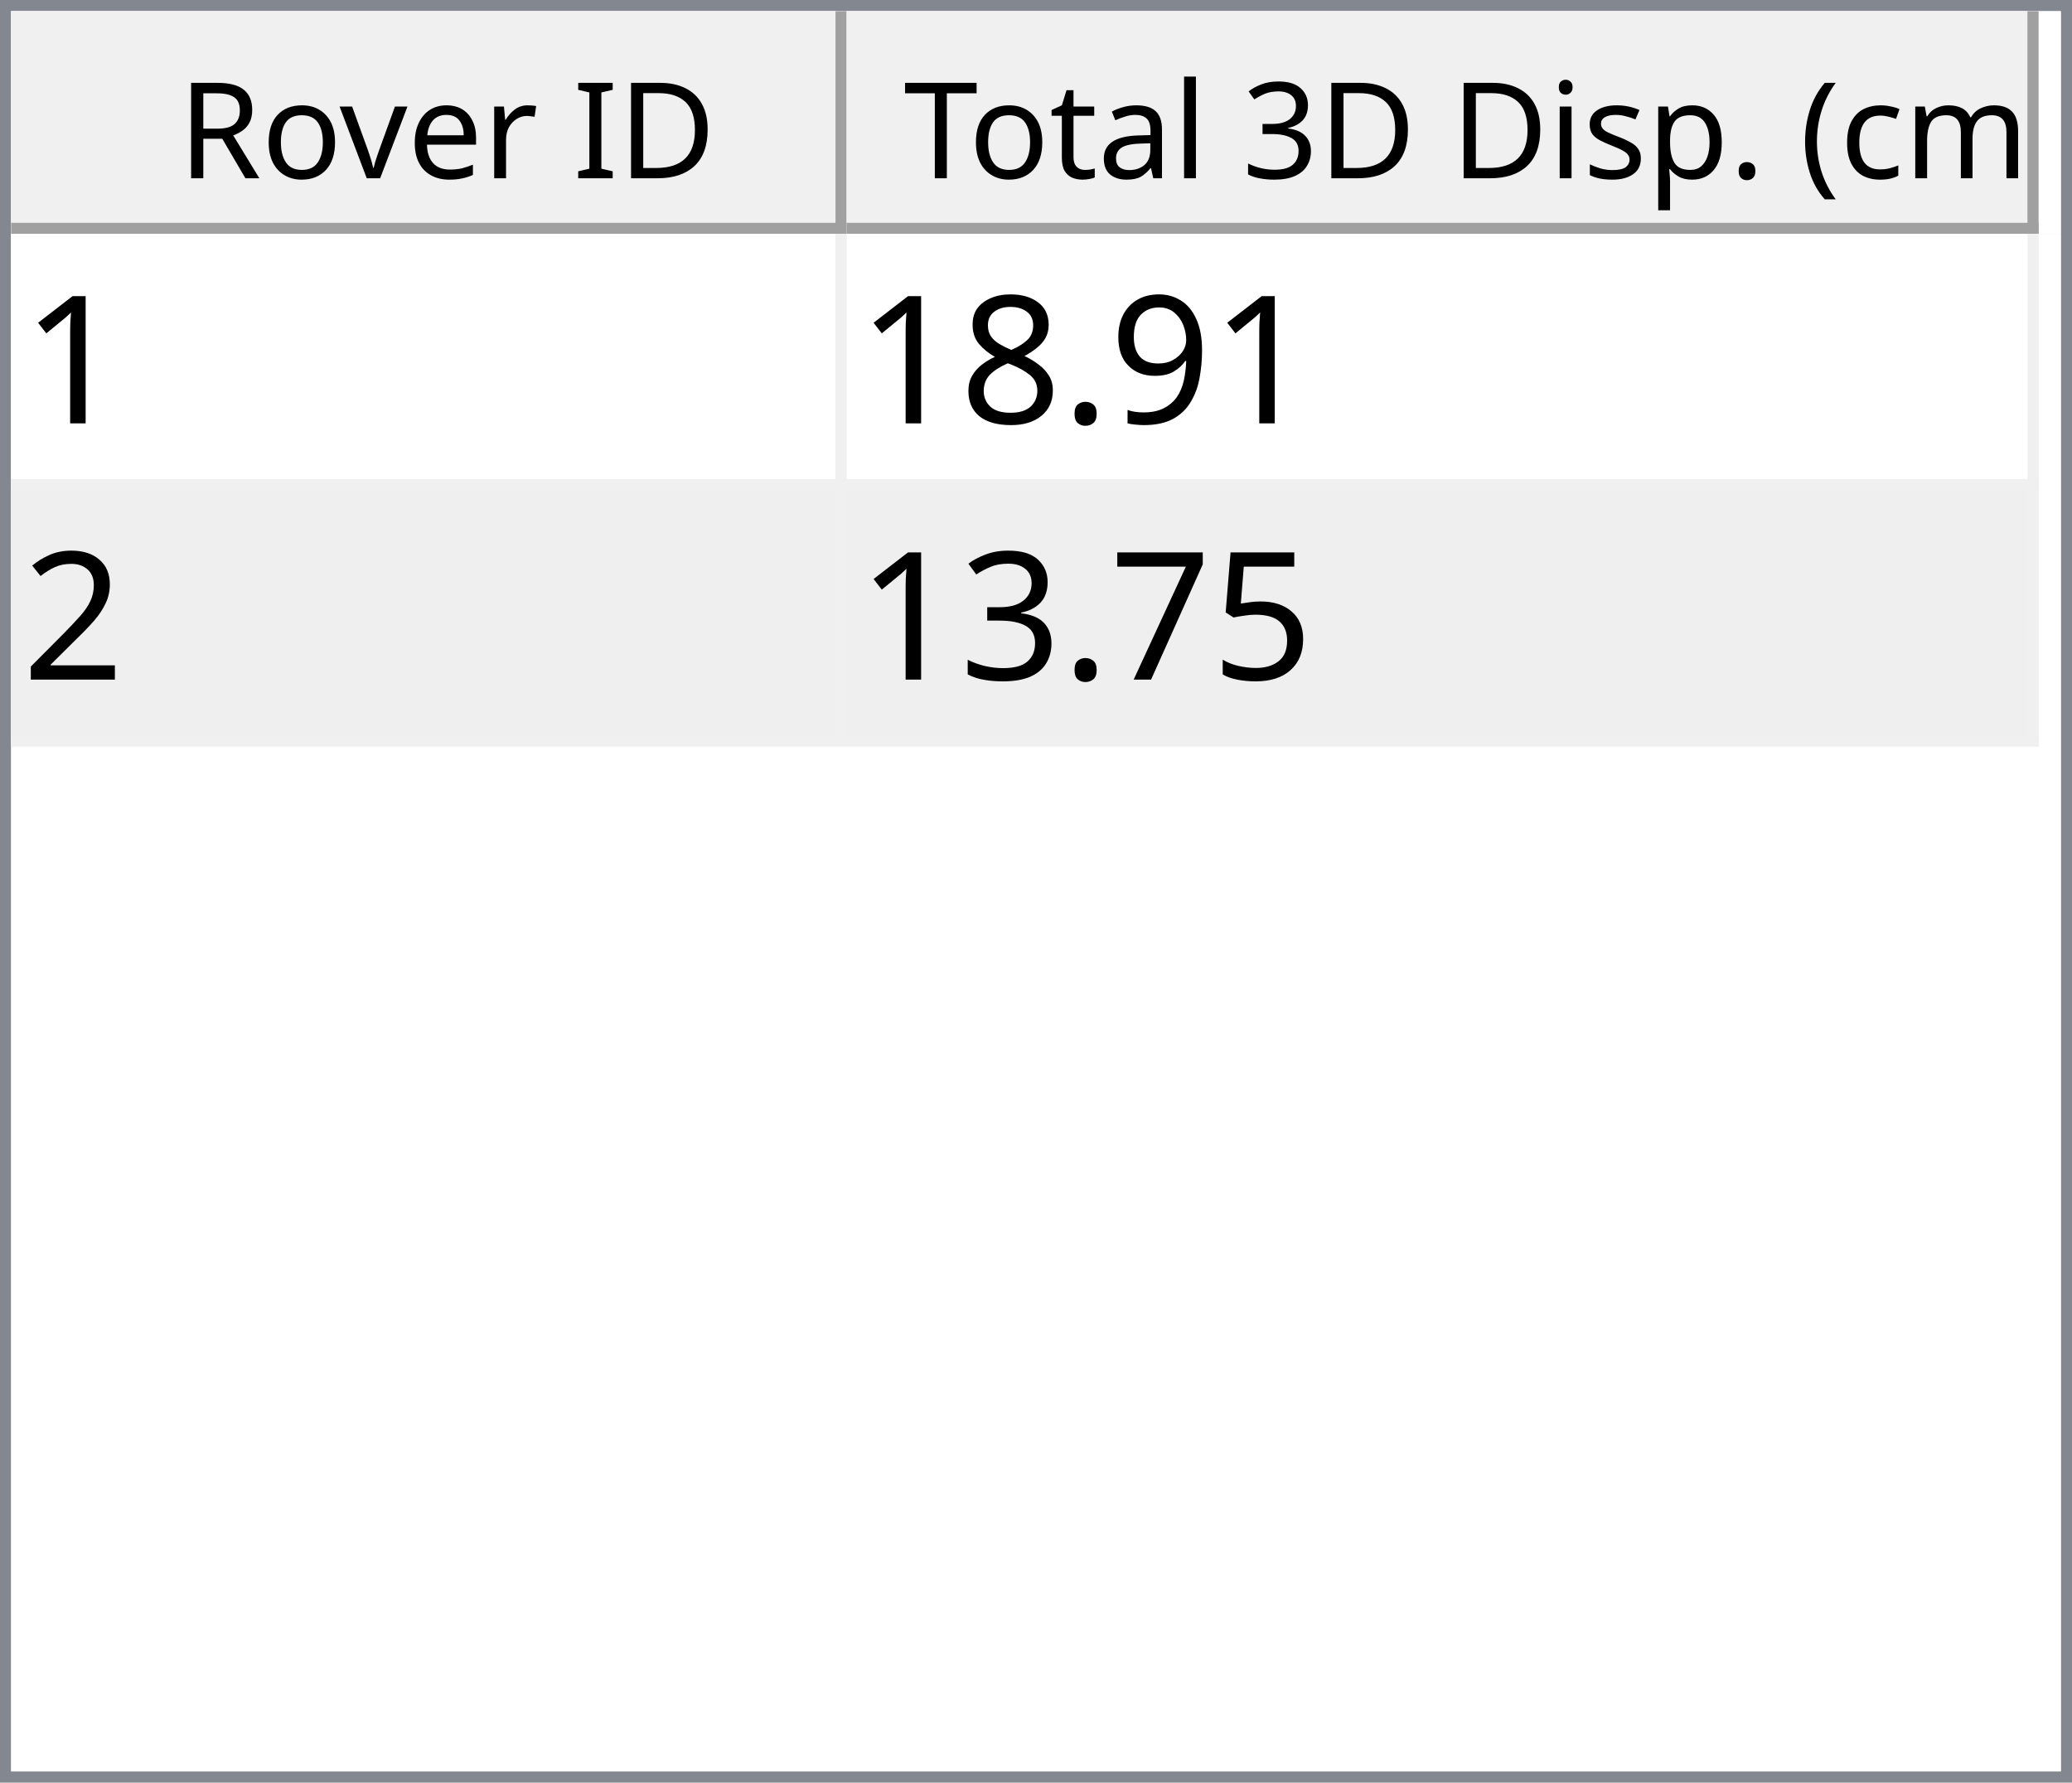
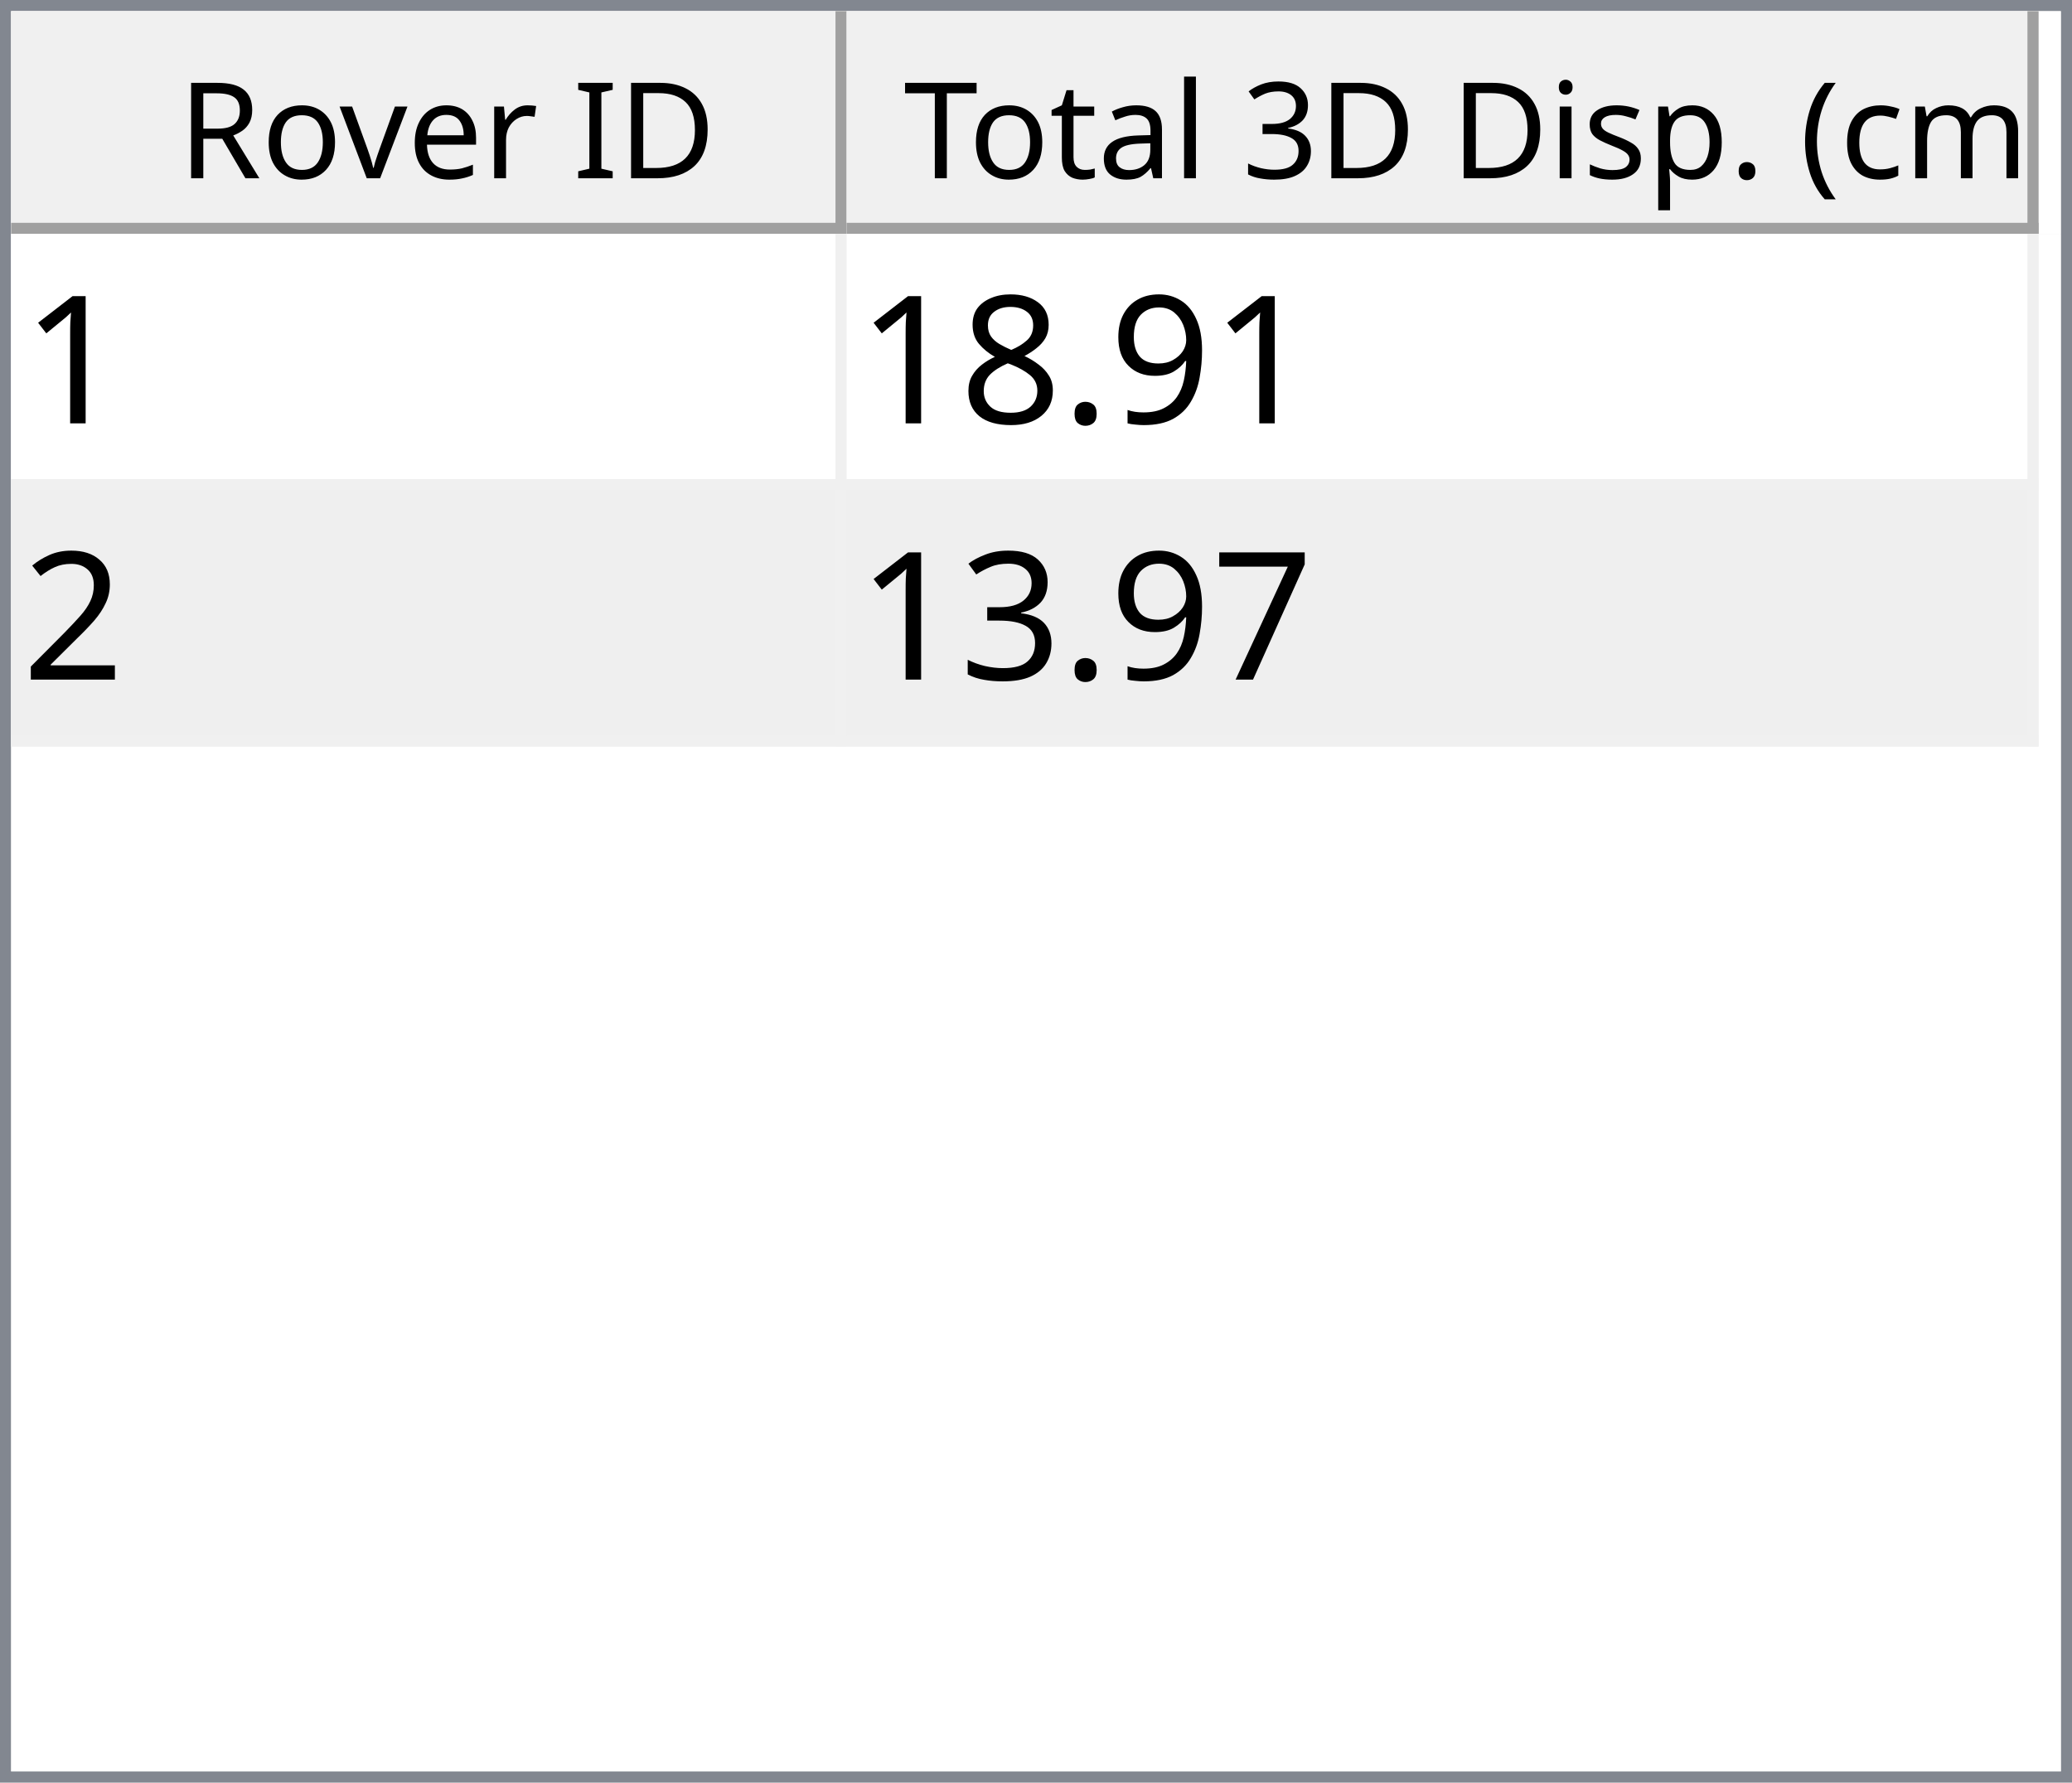
<svg xmlns="http://www.w3.org/2000/svg" style="fill-opacity:1; color-rendering:auto; color-interpolation:auto; text-rendering:auto; stroke:black; stroke-linecap:square; stroke-miterlimit:10; shape-rendering:auto; stroke-opacity:1; fill:black; stroke-dasharray:none; font-weight:normal; stroke-width:1; font-family:'Dialog'; font-style:normal; stroke-linejoin:miter; font-size:12px; stroke-dashoffset:0; image-rendering:auto;" width="186" height="160">
  <defs id="genericDefs" />
  <g>
    <defs id="defs1">
      <clipPath clipPathUnits="userSpaceOnUse" id="clipPath1">
        <path d="M0 0 L186 0 L186 160 L0 160 L0 0 Z" />
      </clipPath>
      <clipPath clipPathUnits="userSpaceOnUse" id="clipPath2">
        <path d="M0 0 L0 160 L186 160 L186 0 Z" />
      </clipPath>
      <clipPath clipPathUnits="userSpaceOnUse" id="clipPath3">
        <path d="M0 0 L0 20 L184 20 L184 0 Z" />
      </clipPath>
      <clipPath clipPathUnits="userSpaceOnUse" id="clipPath4">
        <path d="M0 0 L0 20 L75 20 L75 0 Z" />
      </clipPath>
      <clipPath clipPathUnits="userSpaceOnUse" id="clipPath5">
        <path d="M1 1 L1 19 L74 19 L74 1 Z" />
      </clipPath>
      <clipPath clipPathUnits="userSpaceOnUse" id="clipPath6">
        <path d="M0 0 L0 18 L73 18 L73 0 Z" />
      </clipPath>
      <clipPath clipPathUnits="userSpaceOnUse" id="clipPath7">
        <path d="M-0.5 -0.5 L-0.5 19.5 L74.5 19.5 L74.5 -0.5 Z" />
      </clipPath>
      <clipPath clipPathUnits="userSpaceOnUse" id="clipPath8">
        <path d="M0 0 L0 20 L107 20 L107 0 Z" />
      </clipPath>
      <clipPath clipPathUnits="userSpaceOnUse" id="clipPath9">
        <path d="M1 1 L1 19 L106 19 L106 1 Z" />
      </clipPath>
      <clipPath clipPathUnits="userSpaceOnUse" id="clipPath10">
        <path d="M0 0 L0 18 L105 18 L105 0 Z" />
      </clipPath>
      <clipPath clipPathUnits="userSpaceOnUse" id="clipPath11">
        <path d="M-0.5 -0.5 L-0.5 19.5 L106.5 19.5 L106.5 -0.5 Z" />
      </clipPath>
      <clipPath clipPathUnits="userSpaceOnUse" id="clipPath12">
        <path d="M0 0 L0 138 L184 138 L184 0 Z" />
      </clipPath>
      <clipPath clipPathUnits="userSpaceOnUse" id="clipPath13">
        <path d="M0 0 L0 46 L182 46 L182 0 Z" />
      </clipPath>
      <clipPath clipPathUnits="userSpaceOnUse" id="clipPath14">
        <path d="M-0.5 -0.5 L-0.5 45.5 L181.5 45.5 L181.5 -0.5 Z" />
      </clipPath>
      <clipPath clipPathUnits="userSpaceOnUse" id="clipPath15">
        <path d="M0 0 L0 22 L74 22 L74 0 Z" />
      </clipPath>
      <clipPath clipPathUnits="userSpaceOnUse" id="clipPath16">
        <path d="M0 0 L0 22 L106 22 L106 0 Z" />
      </clipPath>
      <font horiz-adv-x="64.551" id="font1">
        <font-face ascent="107.91" descent="25.098" units-per-em="100" style="font-style:normal; font-family:Segoe UI; font-weight:normal;" />
        <missing-glyph horiz-adv-x="64.551" d="M8.109 0 L8.109 68.266 L56.453 68.266 L56.453 0 L8.109 0 ZM15.328 7.234 L49.219 7.234 L49.219 61.031 L15.328 61.031 L15.328 7.234 Z" />
        <glyph unicode="D" horiz-adv-x="70.117" d="M9.188 0 L9.188 70.016 L28.516 70.016 Q65.531 70.016 65.531 35.891 Q65.531 19.672 55.25 9.836 Q44.969 0 27.734 0 L9.188 0 ZM17.391 62.594 L17.391 7.422 L27.828 7.422 Q41.609 7.422 49.273 14.797 Q56.938 22.172 56.938 35.688 Q56.938 62.594 28.328 62.594 L17.391 62.594 Z" />
        <glyph unicode="I" horiz-adv-x="26.611" d="M17.391 0 L9.188 0 L9.188 70.016 L17.391 70.016 L17.391 0 Z" />
        <glyph unicode=" " horiz-adv-x="27.393" d="" />
        <glyph unicode="r" horiz-adv-x="34.766" d="M34.188 41.891 Q32.078 43.5 28.125 43.5 Q23 43.5 19.555 38.672 Q16.109 33.844 16.109 25.484 L16.109 0 L8.109 0 L8.109 50 L16.109 50 L16.109 39.703 L16.312 39.703 Q18.016 44.969 21.531 47.922 Q25.047 50.875 29.391 50.875 Q32.516 50.875 34.188 50.203 L34.188 41.891 Z" />
        <glyph unicode="e" horiz-adv-x="52.295" d="M48.297 23 L12.984 23 Q13.188 14.656 17.484 10.109 Q21.781 5.562 29.297 5.562 Q37.75 5.562 44.828 11.141 L44.828 3.609 Q38.234 -1.172 27.391 -1.172 Q16.797 -1.172 10.742 5.641 Q4.688 12.453 4.688 24.812 Q4.688 36.469 11.305 43.82 Q17.922 51.172 27.734 51.172 Q37.547 51.172 42.922 44.828 Q48.297 38.484 48.297 27.203 L48.297 23 ZM40.094 29.781 Q40.047 36.719 36.75 40.578 Q33.453 44.438 27.594 44.438 Q21.922 44.438 17.969 40.383 Q14.016 36.328 13.094 29.781 L40.094 29.781 Z" />
        <glyph unicode="v" horiz-adv-x="47.9" d="M47.406 50 L27.484 0 L19.625 0 L0.688 50 L9.469 50 L22.172 13.672 Q23.578 9.672 23.922 6.688 L24.125 6.688 Q24.609 10.453 25.688 13.484 L38.969 50 L47.406 50 Z" />
        <glyph unicode="o" horiz-adv-x="58.594" d="M29 -1.172 Q17.922 -1.172 11.305 5.836 Q4.688 12.844 4.688 24.422 Q4.688 37.016 11.57 44.094 Q18.453 51.172 30.172 51.172 Q41.359 51.172 47.633 44.289 Q53.906 37.406 53.906 25.203 Q53.906 13.234 47.141 6.031 Q40.375 -1.172 29 -1.172 ZM29.594 44.438 Q21.875 44.438 17.383 39.188 Q12.891 33.938 12.891 24.703 Q12.891 15.828 17.43 10.695 Q21.969 5.562 29.594 5.562 Q37.359 5.562 41.531 10.594 Q45.703 15.625 45.703 24.906 Q45.703 34.281 41.531 39.359 Q37.359 44.438 29.594 44.438 Z" />
        <glyph unicode="R" horiz-adv-x="59.814" d="M59.375 0 L49.609 0 L37.891 19.625 Q36.281 22.359 34.766 24.289 Q33.25 26.219 31.664 27.438 Q30.078 28.656 28.25 29.219 Q26.422 29.781 24.125 29.781 L17.391 29.781 L17.391 0 L9.188 0 L9.188 70.016 L30.078 70.016 Q34.672 70.016 38.555 68.867 Q42.438 67.719 45.289 65.375 Q48.141 63.031 49.758 59.547 Q51.375 56.062 51.375 51.375 Q51.375 47.703 50.273 44.656 Q49.172 41.609 47.148 39.211 Q45.125 36.812 42.266 35.133 Q39.406 33.453 35.844 32.516 L35.844 32.328 Q37.594 31.547 38.891 30.547 Q40.188 29.547 41.359 28.18 Q42.531 26.812 43.68 25.078 Q44.828 23.344 46.234 21.047 L59.375 0 ZM17.391 62.594 L17.391 37.203 L28.516 37.203 Q31.594 37.203 34.203 38.133 Q36.812 39.062 38.719 40.797 Q40.625 42.531 41.703 45.047 Q42.781 47.562 42.781 50.688 Q42.781 56.297 39.141 59.445 Q35.5 62.594 28.609 62.594 L17.391 62.594 Z" />
        <glyph unicode=")" horiz-adv-x="30.176" d="M8.297 -15.922 L1.172 -15.922 Q16.406 2.344 16.406 26.812 Q16.406 51.469 1.078 70.016 L8.297 70.016 Q23.531 52.156 23.531 26.703 Q23.531 1.375 8.297 -15.922 Z" />
        <glyph unicode="m" horiz-adv-x="86.133" d="M79.109 0 L71.094 0 L71.094 28.719 Q71.094 37.016 68.531 40.727 Q65.969 44.438 59.906 44.438 Q54.781 44.438 51.195 39.75 Q47.609 35.062 47.609 28.516 L47.609 0 L39.594 0 L39.594 29.688 Q39.594 44.438 28.219 44.438 Q22.953 44.438 19.531 40.016 Q16.109 35.594 16.109 28.516 L16.109 0 L8.109 0 L8.109 50 L16.109 50 L16.109 42.094 L16.312 42.094 Q21.625 51.172 31.844 51.172 Q36.969 51.172 40.773 48.312 Q44.578 45.453 46 40.828 Q51.562 51.172 62.594 51.172 Q79.109 51.172 79.109 30.812 L79.109 0 Z" />
        <glyph unicode="c" horiz-adv-x="46.191" d="M42.188 2.297 Q36.422 -1.172 28.516 -1.172 Q17.828 -1.172 11.258 5.789 Q4.688 12.75 4.688 23.828 Q4.688 36.188 11.766 43.68 Q18.844 51.172 30.672 51.172 Q37.25 51.172 42.281 48.734 L42.281 40.531 Q36.719 44.438 30.375 44.438 Q22.703 44.438 17.797 38.945 Q12.891 33.453 12.891 24.516 Q12.891 15.719 17.508 10.641 Q22.125 5.562 29.891 5.562 Q36.422 5.562 42.188 9.906 L42.188 2.297 Z" />
        <glyph unicode="(" horiz-adv-x="30.176" d="M29.109 -15.922 L21.969 -15.922 Q6.844 1.375 6.844 26.703 Q6.844 52.156 21.969 70.016 L29.203 70.016 Q13.875 51.469 13.875 26.812 Q13.875 2.344 29.109 -15.922 Z" />
        <glyph unicode="." horiz-adv-x="21.68" d="M10.891 -1.078 Q8.641 -1.078 7.055 0.539 Q5.469 2.156 5.469 4.391 Q5.469 6.641 7.055 8.273 Q8.641 9.906 10.891 9.906 Q13.188 9.906 14.797 8.273 Q16.406 6.641 16.406 4.391 Q16.406 2.156 14.797 0.539 Q13.188 -1.078 10.891 -1.078 Z" />
        <glyph unicode="p" horiz-adv-x="58.789" d="M16.312 7.234 L16.109 7.234 L16.109 -23 L8.109 -23 L8.109 50 L16.109 50 L16.109 41.219 L16.312 41.219 Q22.219 51.172 33.594 51.172 Q43.266 51.172 48.688 44.461 Q54.109 37.75 54.109 26.469 Q54.109 13.922 48 6.375 Q41.891 -1.172 31.297 -1.172 Q21.578 -1.172 16.312 7.234 ZM16.109 27.391 L16.109 20.406 Q16.109 14.203 20.141 9.883 Q24.172 5.562 30.375 5.562 Q37.641 5.562 41.773 11.133 Q45.906 16.703 45.906 26.609 Q45.906 34.969 42.047 39.703 Q38.188 44.438 31.594 44.438 Q24.609 44.438 20.359 39.578 Q16.109 34.719 16.109 27.391 Z" />
        <glyph unicode="s" horiz-adv-x="42.432" d="M5.078 1.812 L5.078 10.406 Q11.625 5.562 19.484 5.562 Q30.031 5.562 30.031 12.594 Q30.031 14.594 29.125 15.992 Q28.219 17.391 26.68 18.461 Q25.141 19.531 23.07 20.383 Q21 21.234 18.609 22.172 Q15.281 23.484 12.766 24.828 Q10.25 26.172 8.57 27.859 Q6.891 29.547 6.031 31.695 Q5.172 33.844 5.172 36.719 Q5.172 40.234 6.789 42.945 Q8.406 45.656 11.086 47.484 Q13.766 49.312 17.211 50.242 Q20.656 51.172 24.312 51.172 Q30.812 51.172 35.938 48.922 L35.938 40.828 Q30.422 44.438 23.25 44.438 Q21 44.438 19.195 43.922 Q17.391 43.406 16.094 42.477 Q14.797 41.547 14.086 40.258 Q13.375 38.969 13.375 37.406 Q13.375 35.453 14.086 34.133 Q14.797 32.812 16.164 31.789 Q17.531 30.766 19.484 29.938 Q21.438 29.109 23.922 28.125 Q27.25 26.859 29.883 25.516 Q32.516 24.172 34.375 22.484 Q36.234 20.797 37.234 18.602 Q38.234 16.406 38.234 13.375 Q38.234 9.672 36.602 6.938 Q34.969 4.203 32.234 2.398 Q29.5 0.594 25.93 -0.289 Q22.359 -1.172 18.453 -1.172 Q10.75 -1.172 5.078 1.812 Z" />
        <glyph unicode="i" horiz-adv-x="24.219" d="M12.203 62.703 Q10.062 62.703 8.547 64.164 Q7.031 65.625 7.031 67.875 Q7.031 70.125 8.547 71.609 Q10.062 73.094 12.203 73.094 Q14.406 73.094 15.945 71.609 Q17.484 70.125 17.484 67.875 Q17.484 65.719 15.945 64.211 Q14.406 62.703 12.203 62.703 ZM16.109 0 L8.109 0 L8.109 50 L16.109 50 L16.109 0 Z" />
        <glyph unicode="3" horiz-adv-x="53.906" d="M46.531 19.828 Q46.531 15.094 44.75 11.211 Q42.969 7.328 39.719 4.57 Q36.469 1.812 31.93 0.297 Q27.391 -1.219 21.922 -1.219 Q11.922 -1.219 6 2.594 L6 11.188 Q13.094 5.609 22.219 5.609 Q25.875 5.609 28.828 6.539 Q31.781 7.469 33.906 9.227 Q36.031 10.984 37.18 13.477 Q38.328 15.969 38.328 19.094 Q38.328 32.812 18.797 32.812 L12.984 32.812 L12.984 39.594 L18.5 39.594 Q35.797 39.594 35.797 52.484 Q35.797 64.406 22.609 64.406 Q15.188 64.406 8.688 59.422 L8.688 67.188 Q15.375 71.188 24.609 71.188 Q29 71.188 32.57 69.969 Q36.141 68.75 38.68 66.555 Q41.219 64.359 42.609 61.281 Q44 58.203 44 54.5 Q44 40.672 30.031 36.719 L30.031 36.531 Q33.594 36.141 36.625 34.797 Q39.656 33.453 41.852 31.305 Q44.047 29.156 45.289 26.25 Q46.531 23.344 46.531 19.828 Z" />
        <glyph unicode="l" horiz-adv-x="24.219" d="M16.109 0 L8.109 0 L8.109 74.031 L16.109 74.031 L16.109 0 Z" />
        <glyph unicode="a" horiz-adv-x="50.879" d="M43.891 0 L35.891 0 L35.891 7.812 L35.688 7.812 Q30.469 -1.172 20.312 -1.172 Q12.844 -1.172 8.617 2.781 Q4.391 6.734 4.391 13.281 Q4.391 27.297 20.906 29.594 L35.891 31.688 Q35.891 44.438 25.594 44.438 Q16.547 44.438 9.281 38.281 L9.281 46.484 Q16.656 51.172 26.266 51.172 Q43.891 51.172 43.891 32.516 L43.891 0 ZM35.891 25.297 L23.828 23.641 Q18.266 22.859 15.43 20.875 Q12.594 18.891 12.594 13.875 Q12.594 10.203 15.211 7.883 Q17.828 5.562 22.172 5.562 Q28.125 5.562 32.008 9.742 Q35.891 13.922 35.891 20.312 L35.891 25.297 Z" />
        <glyph unicode="t" horiz-adv-x="33.887" d="M31.297 0.484 Q28.469 -1.078 23.828 -1.078 Q10.688 -1.078 10.688 13.578 L10.688 43.172 L2.094 43.172 L2.094 50 L10.688 50 L10.688 62.203 L18.703 64.797 L18.703 50 L31.297 50 L31.297 43.172 L18.703 43.172 L18.703 14.984 Q18.703 9.969 20.414 7.82 Q22.125 5.672 26.078 5.672 Q29.109 5.672 31.297 7.328 L31.297 0.484 Z" />
        <glyph unicode="T" horiz-adv-x="52.393" d="M50.594 62.594 L30.375 62.594 L30.375 0 L22.172 0 L22.172 62.594 L2 62.594 L2 70.016 L50.594 70.016 L50.594 62.594 Z" />
      </font>
      <font horiz-adv-x="75.0" id="font2">
        <font-face ascent="100.537" descent="21.973" units-per-em="100" style="font-style:normal; font-family:sans-serif; font-weight:normal;" />
        <missing-glyph horiz-adv-x="75.0" d="M12.5 0 L12.5 62.5 L62.5 62.5 L62.5 0 L12.5 0 ZM14.062 1.562 L60.938 1.562 L60.938 60.938 L14.062 60.938 L14.062 1.562 Z" />
        <glyph unicode="1" horiz-adv-x="55.615" d="M37.25 0 L28.469 0 L28.469 56 Q25.297 52.984 20.141 49.953 Q14.984 46.922 10.891 45.406 L10.891 53.906 Q18.266 57.375 23.781 62.305 Q29.297 67.234 31.594 71.875 L37.25 71.875 L37.25 0 Z" />
        <glyph unicode="9" horiz-adv-x="55.615" d="M5.469 16.547 L13.922 17.328 Q14.984 11.375 18.016 8.688 Q21.047 6 25.781 6 Q29.828 6 32.883 7.859 Q35.938 9.719 37.891 12.82 Q39.844 15.922 41.164 21.195 Q42.484 26.469 42.484 31.938 Q42.484 32.516 42.438 33.688 Q39.797 29.5 35.234 26.883 Q30.672 24.266 25.344 24.266 Q16.453 24.266 10.305 30.711 Q4.156 37.156 4.156 47.703 Q4.156 58.594 10.578 65.234 Q17 71.875 26.656 71.875 Q33.641 71.875 39.43 68.117 Q45.219 64.359 48.219 57.398 Q51.219 50.438 51.219 37.25 Q51.219 23.531 48.242 15.406 Q45.266 7.281 39.383 3.031 Q33.5 -1.219 25.594 -1.219 Q17.188 -1.219 11.867 3.445 Q6.547 8.109 5.469 16.547 ZM41.453 48.141 Q41.453 55.719 37.43 60.156 Q33.406 64.594 27.734 64.594 Q21.875 64.594 17.531 59.812 Q13.188 55.031 13.188 47.406 Q13.188 40.578 17.312 36.305 Q21.438 32.031 27.484 32.031 Q33.594 32.031 37.523 36.305 Q41.453 40.578 41.453 48.141 Z" />
        <glyph unicode="." horiz-adv-x="27.783" d="M9.078 0 L9.078 10.016 L19.094 10.016 L19.094 0 L9.078 0 Z" />
        <glyph unicode="8" horiz-adv-x="55.615" d="M17.672 38.812 Q12.203 40.828 9.57 44.539 Q6.938 48.25 6.938 53.422 Q6.938 61.234 12.555 66.555 Q18.172 71.875 27.484 71.875 Q36.859 71.875 42.578 66.43 Q48.297 60.984 48.297 53.172 Q48.297 48.188 45.68 44.508 Q43.062 40.828 37.75 38.812 Q44.344 36.672 47.781 31.883 Q51.219 27.094 51.219 20.453 Q51.219 11.281 44.727 5.031 Q38.234 -1.219 27.641 -1.219 Q17.047 -1.219 10.547 5.055 Q4.047 11.328 4.047 20.703 Q4.047 27.688 7.594 32.398 Q11.141 37.109 17.672 38.812 ZM15.922 53.719 Q15.922 48.641 19.195 45.414 Q22.469 42.188 27.688 42.188 Q32.766 42.188 36.016 45.383 Q39.266 48.578 39.266 53.219 Q39.266 58.062 35.914 61.359 Q32.562 64.656 27.594 64.656 Q22.562 64.656 19.242 61.43 Q15.922 58.203 15.922 53.719 ZM13.094 20.656 Q13.094 16.891 14.875 13.375 Q16.656 9.859 20.172 7.93 Q23.688 6 27.734 6 Q34.031 6 38.133 10.055 Q42.234 14.109 42.234 20.359 Q42.234 26.703 38.016 30.859 Q33.797 35.016 27.438 35.016 Q21.234 35.016 17.164 30.914 Q13.094 26.812 13.094 20.656 Z" />
        <glyph unicode="2" horiz-adv-x="55.615" d="M50.344 8.453 L50.344 0 L3.031 0 Q2.938 3.172 4.047 6.109 Q5.859 10.938 9.836 15.625 Q13.812 20.312 21.344 26.469 Q33.016 36.031 37.117 41.625 Q41.219 47.219 41.219 52.203 Q41.219 57.422 37.477 61.008 Q33.734 64.594 27.734 64.594 Q21.391 64.594 17.578 60.789 Q13.766 56.984 13.719 50.25 L4.688 51.172 Q5.609 61.281 11.664 66.578 Q17.719 71.875 27.938 71.875 Q38.234 71.875 44.242 66.164 Q50.25 60.453 50.25 52 Q50.25 47.703 48.492 43.555 Q46.734 39.406 42.656 34.812 Q38.578 30.219 29.109 22.219 Q21.188 15.578 18.945 13.211 Q16.703 10.844 15.234 8.453 L50.344 8.453 Z" />
-         <glyph unicode="5" horiz-adv-x="55.615" d="M4.156 18.75 L13.375 19.531 Q14.406 12.797 18.141 9.398 Q21.875 6 27.156 6 Q33.5 6 37.891 10.789 Q42.281 15.578 42.281 23.484 Q42.281 31 38.062 35.352 Q33.844 39.703 27 39.703 Q22.75 39.703 19.336 37.773 Q15.922 35.844 13.969 32.766 L5.719 33.844 L12.641 70.609 L48.25 70.609 L48.25 62.203 L19.672 62.203 L15.828 42.969 Q22.266 47.469 29.344 47.469 Q38.719 47.469 45.164 40.969 Q51.609 34.469 51.609 24.266 Q51.609 14.547 45.953 7.469 Q39.062 -1.219 27.156 -1.219 Q17.391 -1.219 11.211 4.25 Q5.031 9.719 4.156 18.75 Z" />
        <glyph unicode="7" horiz-adv-x="55.615" d="M4.734 62.203 L4.734 70.656 L51.078 70.656 L51.078 63.812 Q44.234 56.547 37.523 44.484 Q30.812 32.422 27.156 19.672 Q24.516 10.688 23.781 0 L14.75 0 Q14.891 8.453 18.062 20.414 Q21.234 32.375 27.172 43.484 Q33.109 54.594 39.797 62.203 L4.734 62.203 Z" />
        <glyph unicode="3" horiz-adv-x="55.615" d="M4.203 18.891 L12.984 20.062 Q14.5 12.594 18.141 9.297 Q21.781 6 27 6 Q33.203 6 37.477 10.297 Q41.75 14.594 41.75 20.953 Q41.75 27 37.797 30.93 Q33.844 34.859 27.734 34.859 Q25.25 34.859 21.531 33.891 L22.516 41.609 Q23.391 41.5 23.922 41.5 Q29.547 41.5 34.039 44.43 Q38.531 47.359 38.531 53.469 Q38.531 58.297 35.258 61.477 Q31.984 64.656 26.812 64.656 Q21.688 64.656 18.266 61.43 Q14.844 58.203 13.875 51.766 L5.078 53.328 Q6.688 62.156 12.398 67.016 Q18.109 71.875 26.609 71.875 Q32.469 71.875 37.398 69.359 Q42.328 66.844 44.945 62.5 Q47.562 58.156 47.562 53.266 Q47.562 48.641 45.07 44.828 Q42.578 41.016 37.703 38.766 Q44.047 37.312 47.562 32.695 Q51.078 28.078 51.078 21.141 Q51.078 11.766 44.242 5.25 Q37.406 -1.266 26.953 -1.266 Q17.531 -1.266 11.305 4.352 Q5.078 9.969 4.203 18.891 Z" />
      </font>
    </defs>
    <g style="fill:white; stroke:white;">
      <rect x="0" y="0" width="186" style="clip-path:url(#clipPath1); stroke:none;" height="160" />
    </g>
    <g style="fill:white; text-rendering:optimizeSpeed; color-rendering:optimizeSpeed; image-rendering:optimizeSpeed; shape-rendering:crispEdges; stroke:white; color-interpolation:sRGB;">
      <rect x="0" width="186" height="160" y="0" style="stroke:none;" />
      <path style="stroke:none;" d="M0 160 L186 160 L186 0 L0 0 Z" />
    </g>
    <g style="fill:rgb(240,240,240); font-family:'Segoe UI'; stroke:rgb(240,240,240);">
      <rect x="0" y="0" width="186" style="clip-path:url(#clipPath2); stroke:none;" height="160" />
    </g>
    <g style="fill:rgb(130,135,144); font-family:'Segoe UI'; stroke:rgb(130,135,144);">
      <path d="M0 0 L186 0 L186 160 L0 160 L0 0 ZM1 1 L185 1 L185 159 L1 159 L1 1 Z" style="fill-rule:evenodd; clip-path:url(#clipPath2); stroke:none;" />
    </g>
    <g style="fill:white; font-family:'Segoe UI'; stroke:white;" transform="translate(1,1)">
      <rect x="0" y="0" width="184" style="clip-path:url(#clipPath3); stroke:none;" height="20" />
    </g>
    <g style="fill:rgb(240,240,240); font-family:'Segoe UI'; stroke:rgb(240,240,240);" transform="translate(1,1)">
      <rect x="0" y="0" width="75" style="clip-path:url(#clipPath4); stroke:none;" height="20" />
    </g>
    <g style="font-family:'Segoe UI';" transform="translate(2,2)">
      <text x="14" xml:space="preserve" y="14" style="clip-path:url(#clipPath6); stroke:none;">Rover ID</text>
    </g>
    <g style="fill:rgb(160,160,160); font-family:'Segoe UI'; stroke:rgb(160,160,160); stroke-linejoin:bevel;" transform="translate(1.5,1.5)">
      <line x1="74" x2="74" y1="0" style="fill:none; clip-path:url(#clipPath7);" y2="19" />
    </g>
    <g style="fill:rgb(160,160,160); font-family:'Segoe UI'; stroke:rgb(160,160,160); stroke-linejoin:bevel;" transform="matrix(1,0,0,1,1,1) translate(0.5,0.5)">
      <line x1="0" x2="74" y1="19" style="fill:none; clip-path:url(#clipPath7);" y2="19" />
    </g>
    <g style="fill:rgb(240,240,240); font-family:'Segoe UI'; stroke:rgb(240,240,240);" transform="translate(76,1)">
      <rect x="0" y="0" width="107" style="clip-path:url(#clipPath8); stroke:none;" height="20" />
    </g>
    <g style="font-family:'Segoe UI';" transform="translate(77,2)">
      <text x="1" xml:space="preserve" y="14" style="clip-path:url(#clipPath10); stroke:none;"> Total 3D Disp. (cm)</text>
    </g>
    <g style="fill:rgb(160,160,160); font-family:'Segoe UI'; stroke:rgb(160,160,160); stroke-linejoin:bevel;" transform="translate(76.5,1.5)">
      <line x1="106" x2="106" y1="0" style="fill:none; clip-path:url(#clipPath11);" y2="19" />
    </g>
    <g style="fill:rgb(160,160,160); font-family:'Segoe UI'; stroke:rgb(160,160,160); stroke-linejoin:bevel;" transform="matrix(1,0,0,1,76,1) translate(0.5,0.5)">
      <line x1="0" x2="106" y1="19" style="fill:none; clip-path:url(#clipPath11);" y2="19" />
    </g>
    <g style="fill:white; font-family:'Segoe UI'; stroke:white;" transform="translate(1,21)">
      <rect x="0" y="0" width="184" style="clip-path:url(#clipPath12); stroke:none;" height="138" />
    </g>
    <g style="fill:rgb(240,240,240); font-size:16px; font-family:sans-serif; stroke:rgb(240,240,240);" transform="translate(1,21)">
      <rect x="0" y="0" width="182" style="clip-path:url(#clipPath13); stroke:none;" height="46" />
      <line transform="translate(0.5,0.5)" x1="0" x2="181" y1="22" style="clip-path:url(#clipPath14); fill:none; stroke-linejoin:bevel;" y2="22" />
    </g>
    <g transform="matrix(1,0,0,1,1,21) translate(0.5,0.5)" style="fill:rgb(240,240,240); font-size:16px; font-family:sans-serif; stroke:rgb(240,240,240); stroke-linejoin:bevel;">
      <line x1="0" x2="181" y1="45" style="fill:none; clip-path:url(#clipPath14);" y2="45" />
    </g>
    <g transform="matrix(1,0,0,1,1,21) translate(0.5,0.5)" style="fill:rgb(240,240,240); font-size:16px; font-family:sans-serif; stroke:rgb(240,240,240); stroke-linejoin:bevel;">
      <line x1="74" x2="74" y1="0" style="fill:none; clip-path:url(#clipPath14);" y2="45" />
    </g>
    <g transform="matrix(1,0,0,1,1,21) translate(0.5,0.5)" style="fill:rgb(240,240,240); font-size:16px; font-family:sans-serif; stroke:rgb(240,240,240); stroke-linejoin:bevel;">
      <line x1="181" x2="181" y1="0" style="fill:none; clip-path:url(#clipPath14);" y2="45" />
    </g>
    <g style="fill:white; font-size:16px; font-family:sans-serif; stroke:white;" transform="matrix(1,0,0,1,1,21)">
      <rect x="0" y="0" width="74" style="clip-path:url(#clipPath15); stroke:none;" height="22" />
      <text x="1" y="17" style="fill:black; clip-path:url(#clipPath15); stroke:none;" xml:space="preserve">1</text>
    </g>
    <g style="fill:white; font-size:16px; font-family:sans-serif; stroke:white;" transform="matrix(1,0,0,1,1,21) translate(75,0)">
      <rect x="0" y="0" width="106" style="clip-path:url(#clipPath16); stroke:none;" height="22" />
      <text x="1" y="17" style="fill:black; clip-path:url(#clipPath16); stroke:none;" xml:space="preserve">18.91</text>
    </g>
    <g style="fill:rgb(239,239,239); font-size:16px; font-family:sans-serif; stroke:rgb(239,239,239);" transform="matrix(1,0,0,1,1,21) translate(0,23)">
      <rect x="0" y="0" width="74" style="clip-path:url(#clipPath15); stroke:none;" height="22" />
      <text x="1" y="17" style="fill:black; clip-path:url(#clipPath15); stroke:none;" xml:space="preserve">2</text>
    </g>
    <g style="fill:rgb(239,239,239); font-size:16px; font-family:sans-serif; stroke:rgb(239,239,239);" transform="matrix(1,0,0,1,1,21) translate(75,23)">
      <rect x="0" y="0" width="106" style="clip-path:url(#clipPath16); stroke:none;" height="22" />
-       <text x="1" y="17" style="fill:black; clip-path:url(#clipPath16); stroke:none;" xml:space="preserve">13.75</text>
+       <text x="1" y="17" style="fill:black; clip-path:url(#clipPath16); stroke:none;" xml:space="preserve">13.97</text>
    </g>
  </g>
</svg>
